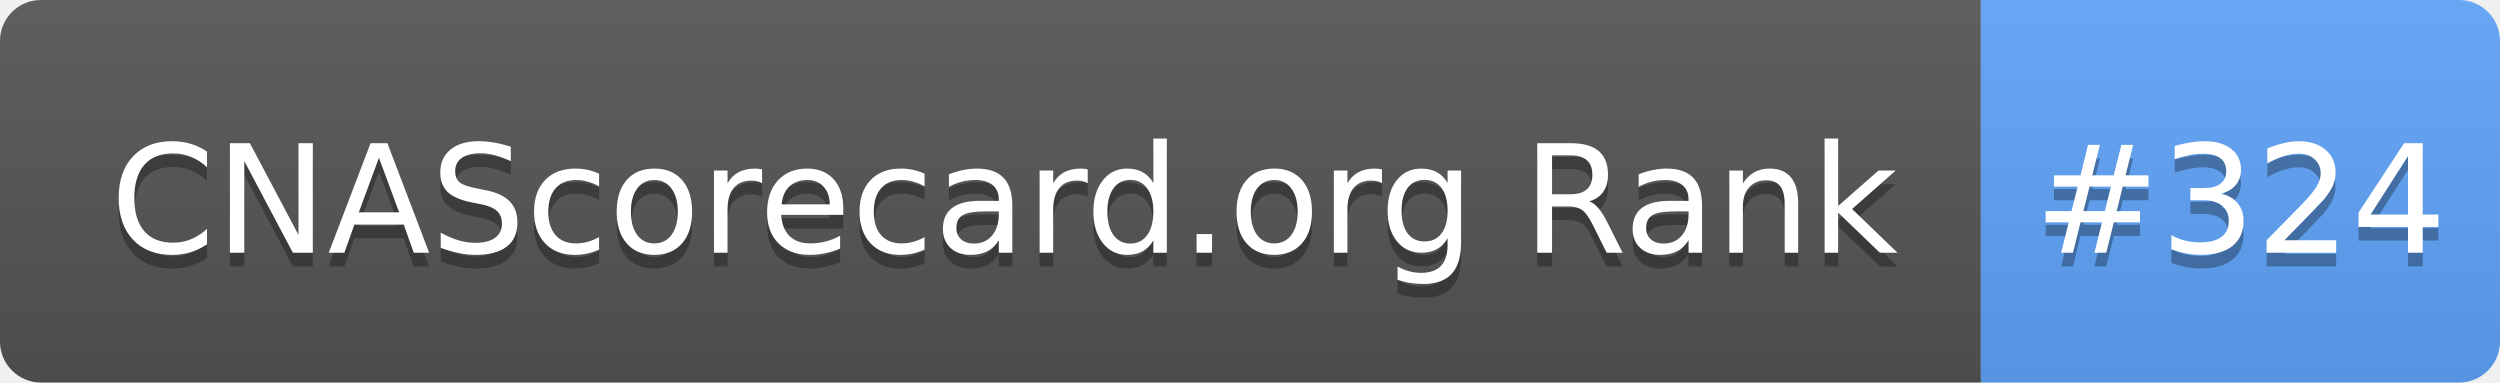
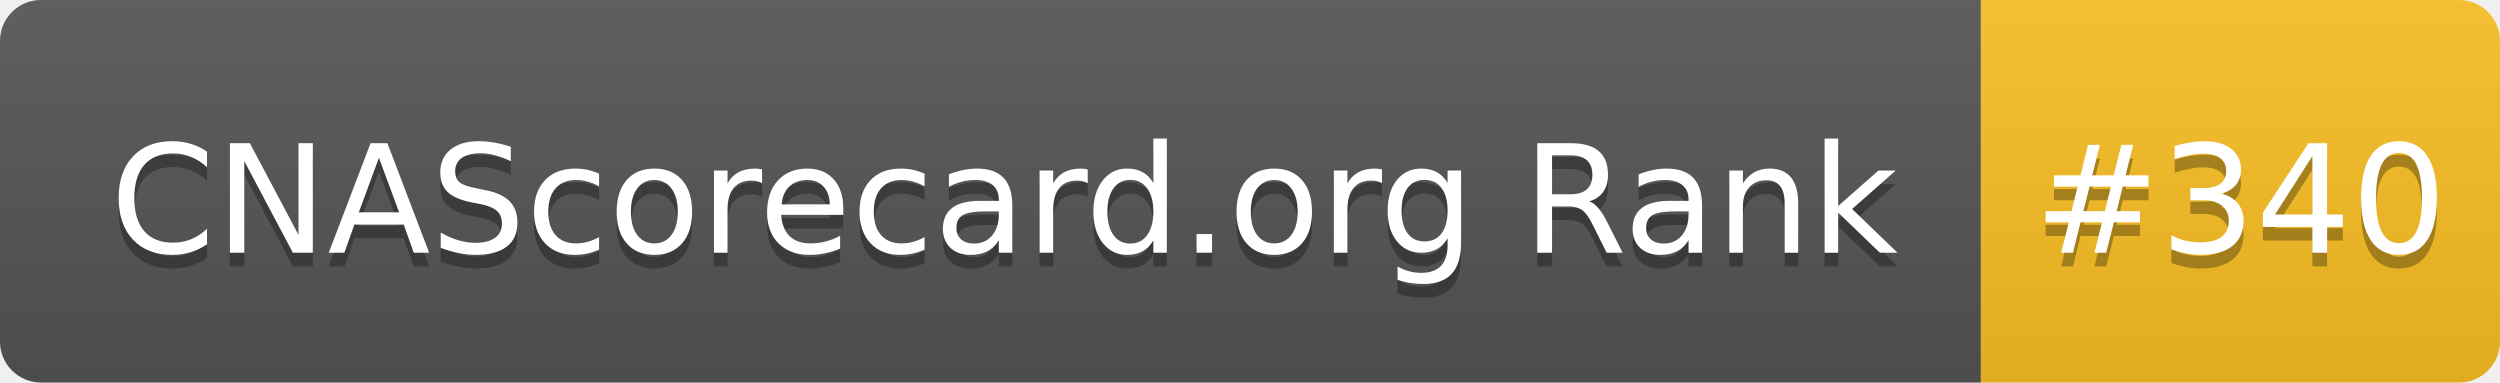
- <svg xmlns="http://www.w3.org/2000/svg" width="183" height="28" role="img" aria-label="CNAScorecard.org Rank: #324">
+ <svg xmlns="http://www.w3.org/2000/svg" width="183" height="28" role="img" aria-label="CNAScorecard.org Rank: #340">
  <linearGradient id="s" x2="0" y2="100%">
    <stop offset="0" stop-color="#bbb" stop-opacity=".1" />
    <stop offset="1" stop-opacity=".1" />
  </linearGradient>
  <clipPath id="r">
    <rect width="183" height="28" rx="3" fill="#fff" />
  </clipPath>
  <g clip-path="url(#r)">
    <rect width="145" height="28" fill="#555" />
-     <rect x="145" width="38" height="28" fill="#60A5FA" />
+     <rect x="145" width="38" height="28" fill="#FBBF24" />
    <rect width="183" height="28" fill="url(#s)" />
  </g>
  <g fill="#fff" text-anchor="middle" font-family="Verdana,Geneva,DejaVu Sans,sans-serif" text-rendering="geometricPrecision" font-size="110">
    <text aria-hidden="true" x="735" y="195" fill="#010101" fill-opacity=".3" transform="scale(.1)" textLength="1350">CNAScorecard.org Rank</text>
    <text x="735" y="185" transform="scale(.1)" fill="#fff" textLength="1350">CNAScorecard.org Rank</text>
-     <text aria-hidden="true" x="1640" y="195" fill="#010101" fill-opacity=".3" transform="scale(.1)" textLength="280">#324</text>
-     <text x="1640" y="185" transform="scale(.1)" fill="#fff" textLength="280">#324</text>
+     <text aria-hidden="true" x="1640" y="195" fill="#010101" fill-opacity=".3" transform="scale(.1)" textLength="280">#340</text>
+     <text x="1640" y="185" transform="scale(.1)" fill="#fff" textLength="280">#340</text>
  </g>
</svg>
